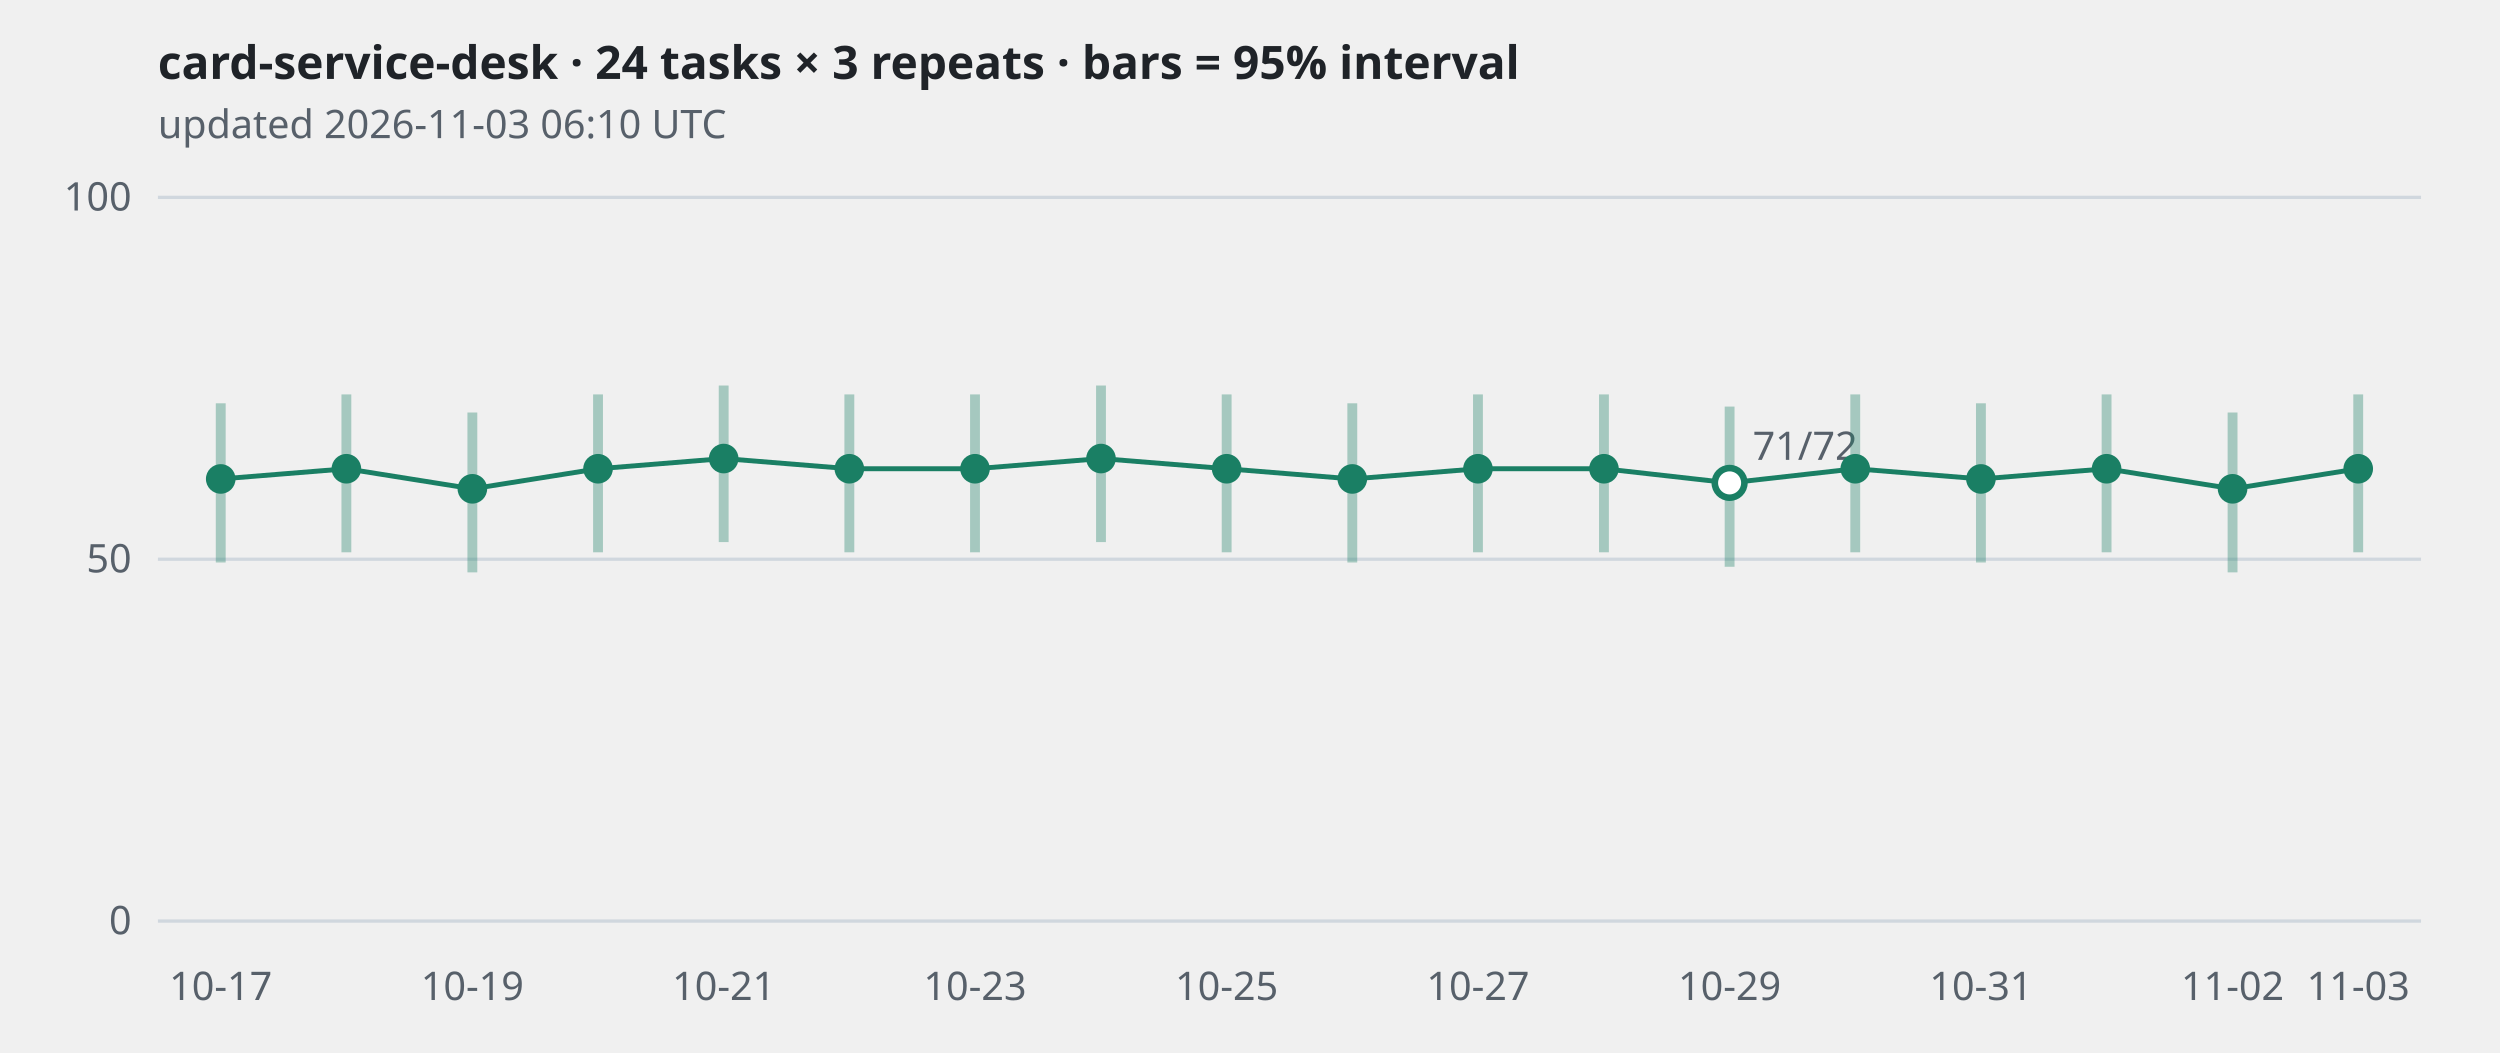
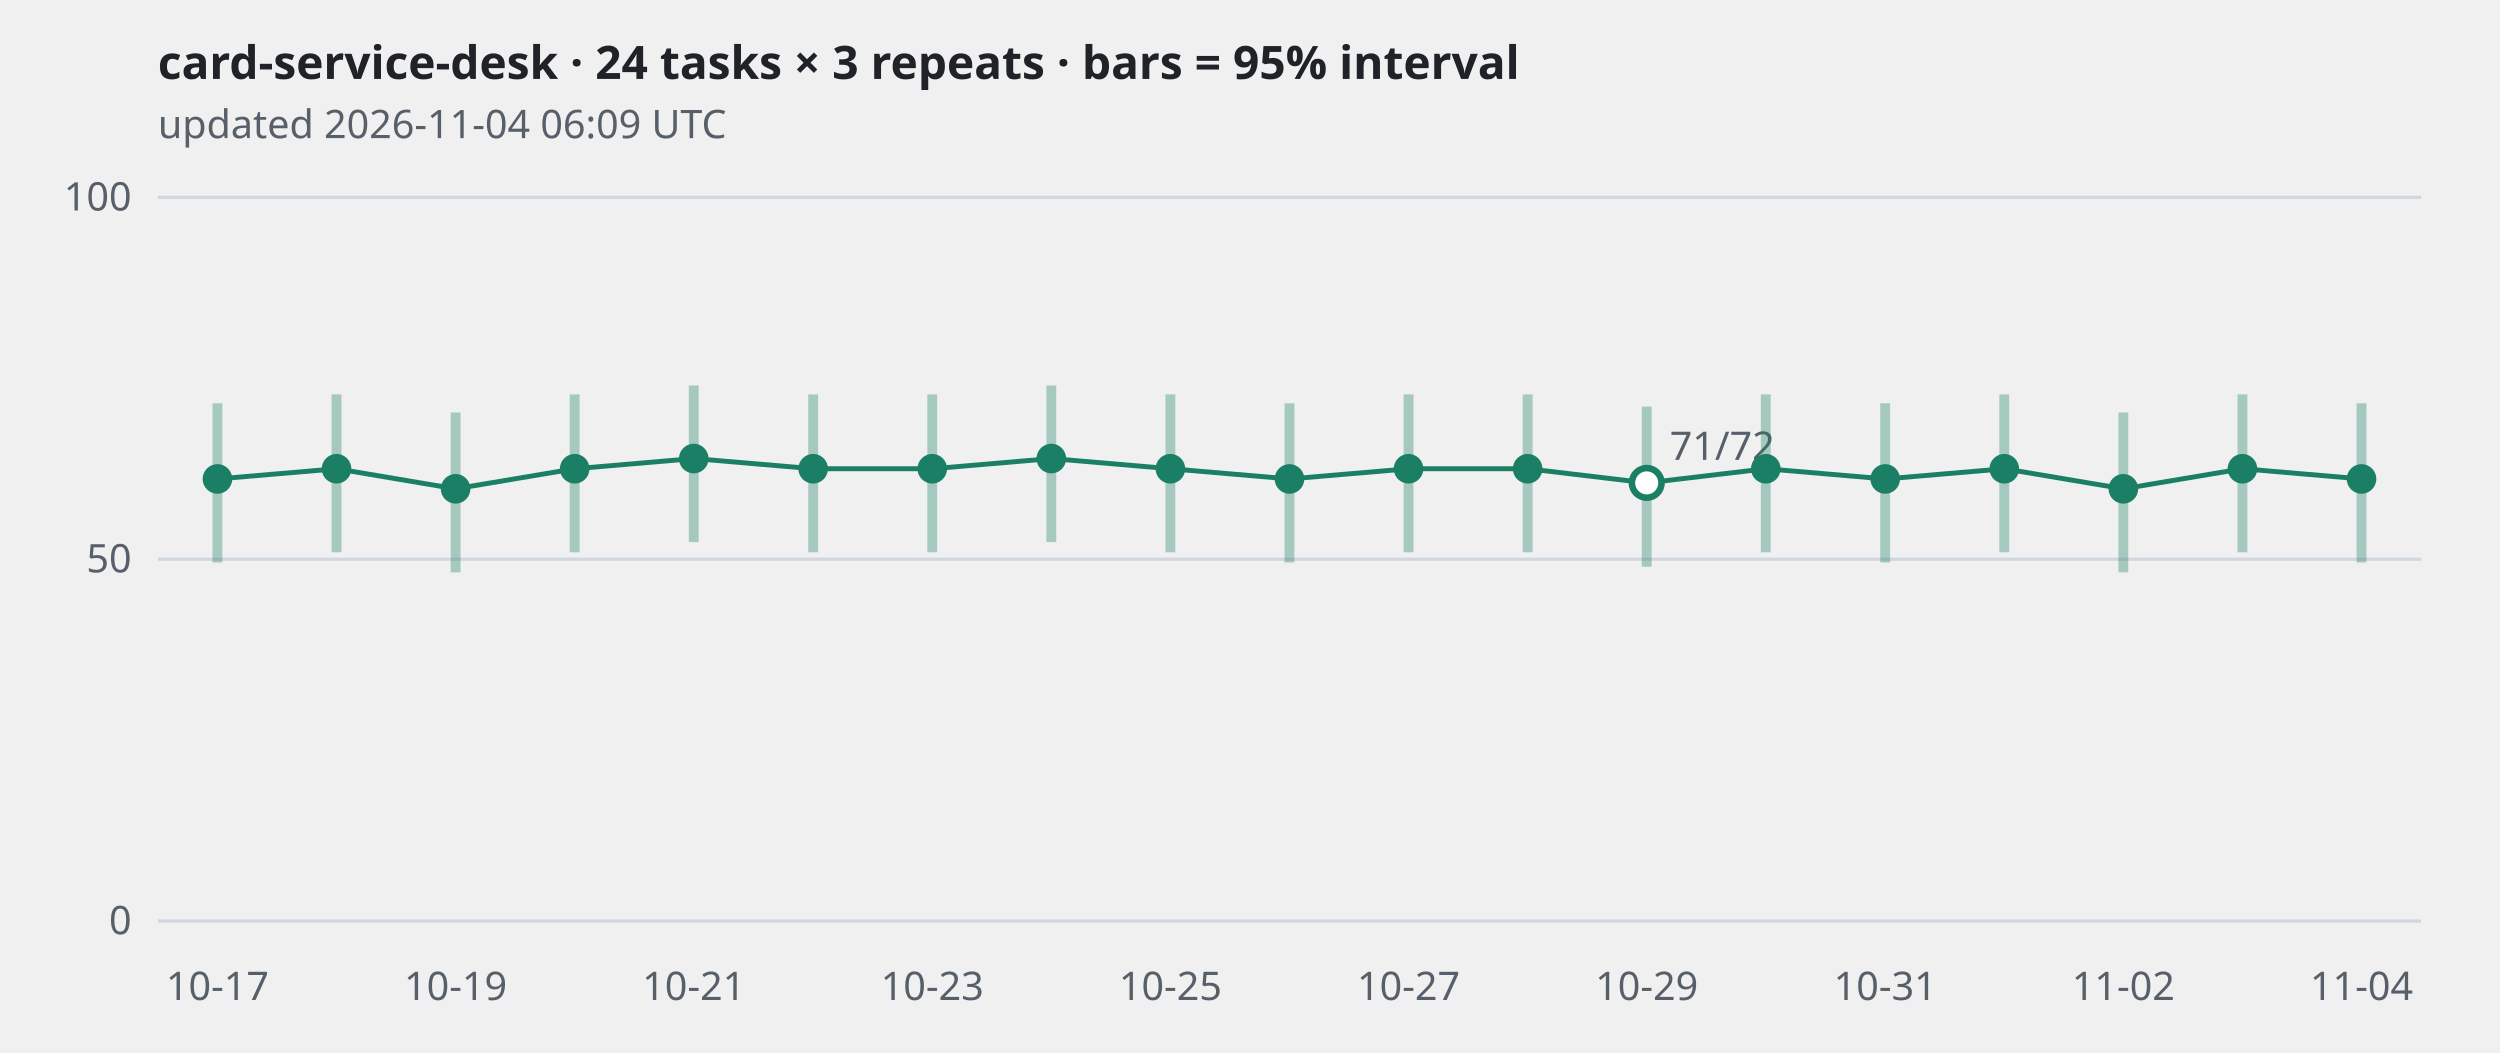
<svg xmlns="http://www.w3.org/2000/svg" viewBox="0 0 760 320" width="760" height="320" role="img" aria-label="card-service-desk · 24 tasks × 3 repeats · bars = 95% interval">
  <style>
.grid{stroke:#d0d7de} .axis,.sub{fill:#57606a;font:12px sans-serif} .title{fill:#1f2328;font:600 14px sans-serif}
.band{stroke:#1a7f64;stroke-width:3;opacity:.35} .line{fill:none;stroke:#1a7f64;stroke-width:1.5}
.dot{fill:#1a7f64} .hollow{fill:#ffffff;stroke:#1a7f64;stroke-width:2}
@media (prefers-color-scheme: dark){
  .grid{stroke:#30363d} .axis,.sub{fill:#8b949e} .title{fill:#e6edf3}
  .band,.line{stroke:#3fb68b} .dot{fill:#3fb68b} .hollow{fill:#0d1117;stroke:#3fb68b}
}</style>
  <text class="title" x="48" y="24">card-service-desk · 24 tasks × 3 repeats · bars = 95% interval</text>
-   <text class="sub" x="48" y="42">updated 2026-11-03 06:10 UTC</text>
+   <text class="sub" x="48" y="42">updated 2026-11-04 06:09 UTC</text>
  <line class="grid" x1="48" x2="736" y1="280.0" y2="280.0" />
  <text class="axis" x="40" y="284.0" text-anchor="end">0</text>
  <line class="grid" x1="48" x2="736" y1="170.0" y2="170.0" />
  <text class="axis" x="40" y="174.0" text-anchor="end">50</text>
  <line class="grid" x1="48" x2="736" y1="60.0" y2="60.0" />
  <text class="axis" x="40" y="64.0" text-anchor="end">100</text>
-   <polyline class="line" points="67.1,145.6 105.3,142.5 143.6,148.6 181.8,142.5 220.0,139.4 258.2,142.5 296.4,142.5 334.7,139.4 372.9,142.5 411.1,145.6 449.3,142.5 487.6,142.5 525.8,146.8 564.0,142.5 602.2,145.6 640.4,142.5 678.7,148.6 716.9,142.5" />
-   <line class="band" x1="67.1" x2="67.1" y1="171.0" y2="122.6" />
-   <circle class="dot" cx="67.1" cy="145.6" r="4.5" />
-   <line class="band" x1="105.3" x2="105.3" y1="167.9" y2="119.9" />
-   <circle class="dot" cx="105.3" cy="142.5" r="4.5" />
-   <line class="band" x1="143.6" x2="143.6" y1="174.0" y2="125.4" />
-   <circle class="dot" cx="143.6" cy="148.6" r="4.5" />
-   <line class="band" x1="181.8" x2="181.8" y1="167.9" y2="119.9" />
-   <circle class="dot" cx="181.8" cy="142.5" r="4.5" />
-   <line class="band" x1="220.0" x2="220.0" y1="164.8" y2="117.2" />
-   <circle class="dot" cx="220.0" cy="139.4" r="4.5" />
-   <line class="band" x1="258.2" x2="258.2" y1="167.9" y2="119.9" />
-   <circle class="dot" cx="258.2" cy="142.5" r="4.5" />
-   <line class="band" x1="296.4" x2="296.4" y1="167.9" y2="119.9" />
-   <circle class="dot" cx="296.4" cy="142.5" r="4.5" />
-   <line class="band" x1="334.7" x2="334.7" y1="164.8" y2="117.2" />
-   <circle class="dot" cx="334.7" cy="139.4" r="4.5" />
-   <line class="band" x1="372.9" x2="372.9" y1="167.9" y2="119.9" />
-   <circle class="dot" cx="372.9" cy="142.5" r="4.5" />
-   <line class="band" x1="411.1" x2="411.1" y1="171.0" y2="122.6" />
-   <circle class="dot" cx="411.1" cy="145.6" r="4.5" />
-   <line class="band" x1="449.3" x2="449.3" y1="167.9" y2="119.9" />
-   <circle class="dot" cx="449.3" cy="142.5" r="4.5" />
-   <line class="band" x1="487.6" x2="487.6" y1="167.9" y2="119.9" />
-   <circle class="dot" cx="487.6" cy="142.5" r="4.5" />
-   <line class="band" x1="525.8" x2="525.8" y1="172.3" y2="123.6" />
-   <circle class="hollow" cx="525.8" cy="146.8" r="4.5" />
-   <text class="axis" x="532.8" y="139.8">71/72</text>
-   <line class="band" x1="564.0" x2="564.0" y1="167.9" y2="119.9" />
-   <circle class="dot" cx="564.0" cy="142.5" r="4.5" />
-   <line class="band" x1="602.2" x2="602.2" y1="171.0" y2="122.6" />
-   <circle class="dot" cx="602.2" cy="145.6" r="4.5" />
-   <line class="band" x1="640.4" x2="640.4" y1="167.9" y2="119.9" />
-   <circle class="dot" cx="640.4" cy="142.5" r="4.5" />
-   <line class="band" x1="678.7" x2="678.7" y1="174.0" y2="125.4" />
-   <circle class="dot" cx="678.7" cy="148.6" r="4.5" />
-   <line class="band" x1="716.9" x2="716.9" y1="167.9" y2="119.9" />
-   <circle class="dot" cx="716.9" cy="142.5" r="4.5" />
-   <text class="axis" x="67.1" y="304" text-anchor="middle">10-17</text>
-   <text class="axis" x="143.6" y="304" text-anchor="middle">10-19</text>
-   <text class="axis" x="220.0" y="304" text-anchor="middle">10-21</text>
-   <text class="axis" x="296.4" y="304" text-anchor="middle">10-23</text>
-   <text class="axis" x="372.9" y="304" text-anchor="middle">10-25</text>
-   <text class="axis" x="449.3" y="304" text-anchor="middle">10-27</text>
-   <text class="axis" x="525.8" y="304" text-anchor="middle">10-29</text>
-   <text class="axis" x="602.2" y="304" text-anchor="middle">10-31</text>
-   <text class="axis" x="678.7" y="304" text-anchor="middle">11-02</text>
-   <text class="axis" x="716.9" y="304" text-anchor="middle">11-03</text>
+   <polyline class="line" points="66.1,145.6 102.3,142.5 138.5,148.6 174.7,142.5 210.9,139.4 247.2,142.5 283.4,142.5 319.6,139.4 355.8,142.5 392.0,145.6 428.2,142.5 464.4,142.5 500.6,146.8 536.8,142.5 573.1,145.6 609.3,142.5 645.5,148.6 681.7,142.5 717.9,145.6" />
+   <line class="band" x1="66.1" x2="66.1" y1="171.0" y2="122.6" />
+   <circle class="dot" cx="66.1" cy="145.6" r="4.5" />
+   <line class="band" x1="102.3" x2="102.3" y1="167.9" y2="119.9" />
+   <circle class="dot" cx="102.3" cy="142.5" r="4.5" />
+   <line class="band" x1="138.5" x2="138.5" y1="174.0" y2="125.4" />
+   <circle class="dot" cx="138.5" cy="148.6" r="4.5" />
+   <line class="band" x1="174.7" x2="174.7" y1="167.9" y2="119.9" />
+   <circle class="dot" cx="174.7" cy="142.5" r="4.5" />
+   <line class="band" x1="210.9" x2="210.9" y1="164.8" y2="117.2" />
+   <circle class="dot" cx="210.9" cy="139.4" r="4.5" />
+   <line class="band" x1="247.2" x2="247.2" y1="167.9" y2="119.9" />
+   <circle class="dot" cx="247.2" cy="142.5" r="4.5" />
+   <line class="band" x1="283.4" x2="283.4" y1="167.9" y2="119.9" />
+   <circle class="dot" cx="283.4" cy="142.5" r="4.5" />
+   <line class="band" x1="319.6" x2="319.6" y1="164.8" y2="117.2" />
+   <circle class="dot" cx="319.6" cy="139.4" r="4.5" />
+   <line class="band" x1="355.8" x2="355.8" y1="167.9" y2="119.9" />
+   <circle class="dot" cx="355.8" cy="142.5" r="4.5" />
+   <line class="band" x1="392.0" x2="392.0" y1="171.0" y2="122.6" />
+   <circle class="dot" cx="392.0" cy="145.6" r="4.5" />
+   <line class="band" x1="428.2" x2="428.2" y1="167.9" y2="119.9" />
+   <circle class="dot" cx="428.2" cy="142.5" r="4.5" />
+   <line class="band" x1="464.4" x2="464.4" y1="167.9" y2="119.9" />
+   <circle class="dot" cx="464.4" cy="142.5" r="4.5" />
+   <line class="band" x1="500.6" x2="500.6" y1="172.3" y2="123.6" />
+   <circle class="hollow" cx="500.6" cy="146.8" r="4.5" />
+   <text class="axis" x="507.6" y="139.8">71/72</text>
+   <line class="band" x1="536.8" x2="536.8" y1="167.9" y2="119.9" />
+   <circle class="dot" cx="536.8" cy="142.5" r="4.5" />
+   <line class="band" x1="573.1" x2="573.1" y1="171.0" y2="122.6" />
+   <circle class="dot" cx="573.1" cy="145.6" r="4.5" />
+   <line class="band" x1="609.3" x2="609.3" y1="167.9" y2="119.9" />
+   <circle class="dot" cx="609.3" cy="142.5" r="4.5" />
+   <line class="band" x1="645.5" x2="645.5" y1="174.0" y2="125.4" />
+   <circle class="dot" cx="645.5" cy="148.6" r="4.5" />
+   <line class="band" x1="681.7" x2="681.7" y1="167.9" y2="119.9" />
+   <circle class="dot" cx="681.7" cy="142.5" r="4.5" />
+   <line class="band" x1="717.9" x2="717.9" y1="171.0" y2="122.6" />
+   <circle class="dot" cx="717.9" cy="145.6" r="4.5" />
+   <text class="axis" x="66.1" y="304" text-anchor="middle">10-17</text>
+   <text class="axis" x="138.5" y="304" text-anchor="middle">10-19</text>
+   <text class="axis" x="210.9" y="304" text-anchor="middle">10-21</text>
+   <text class="axis" x="283.4" y="304" text-anchor="middle">10-23</text>
+   <text class="axis" x="355.8" y="304" text-anchor="middle">10-25</text>
+   <text class="axis" x="428.2" y="304" text-anchor="middle">10-27</text>
+   <text class="axis" x="500.6" y="304" text-anchor="middle">10-29</text>
+   <text class="axis" x="573.1" y="304" text-anchor="middle">10-31</text>
+   <text class="axis" x="645.5" y="304" text-anchor="middle">11-02</text>
+   <text class="axis" x="717.9" y="304" text-anchor="middle">11-04</text>
</svg>
